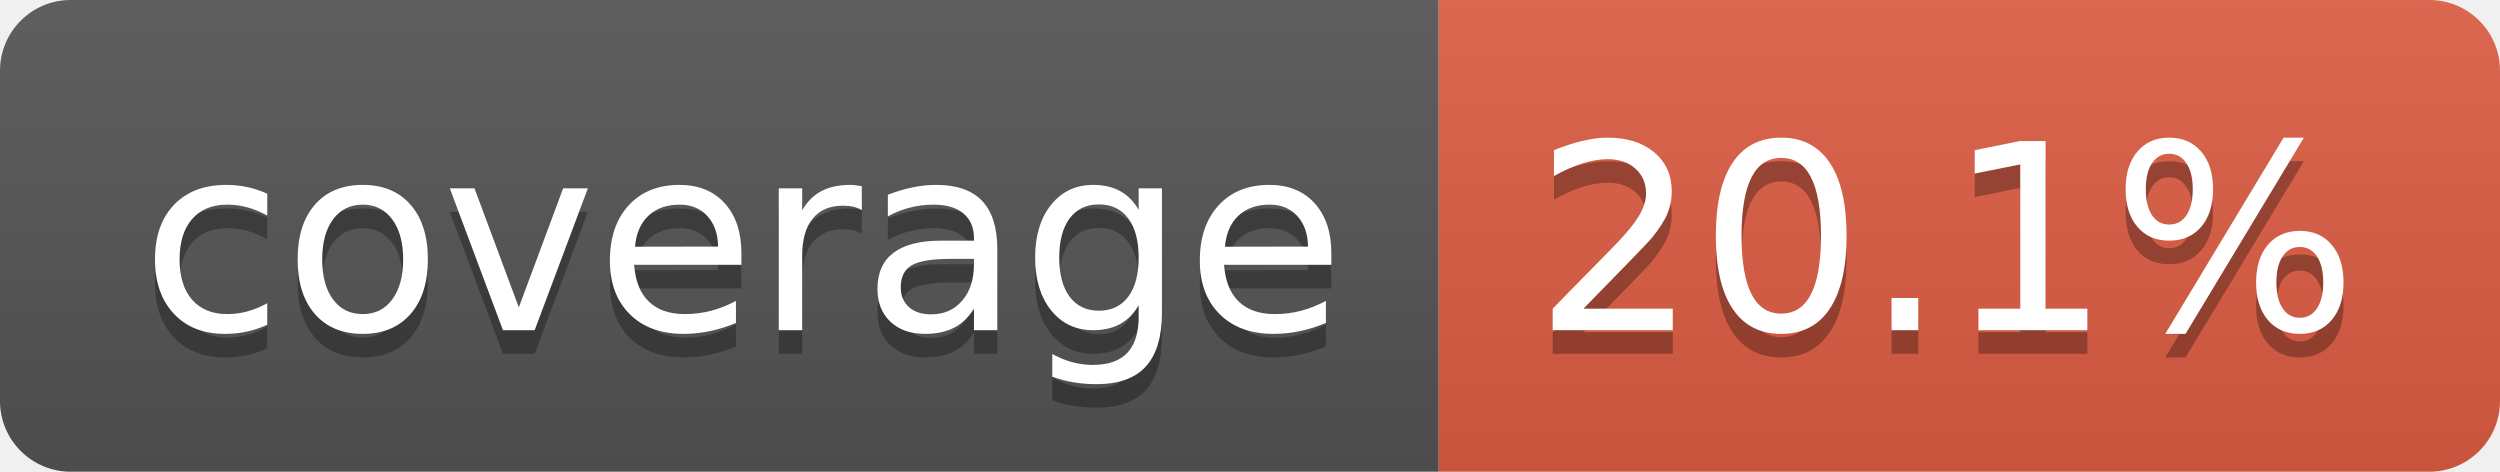
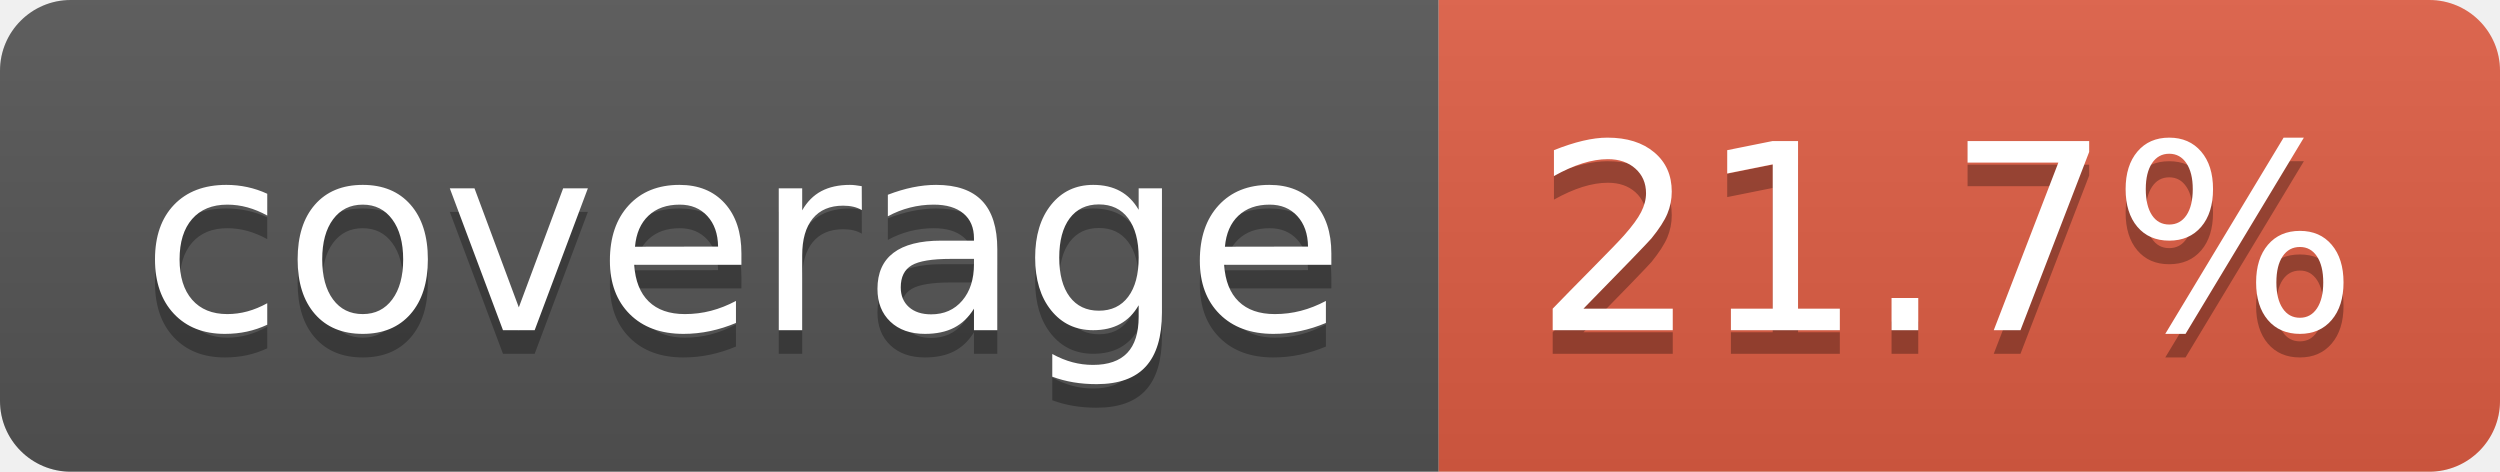
- <svg xmlns="http://www.w3.org/2000/svg" width="106" height="20" role="img" aria-label="coverage: 20.1%">
+ <svg xmlns="http://www.w3.org/2000/svg" width="106" height="20" role="img" aria-label="coverage: 21.7%">
  <linearGradient id="s" x2="0" y2="100%">
    <stop offset="0" stop-color="#bbb" stop-opacity=".1" />
    <stop offset="1" stop-opacity=".1" />
  </linearGradient>
  <clipPath id="r">
    <rect width="106" height="20" rx="3" fill="#fff" />
  </clipPath>
  <g clip-path="url(#r)">
    <rect width="61" height="20" fill="#555" />
    <rect x="61" width="45" height="20" fill="#e05d44" />
    <rect width="106" height="20" fill="url(#s)" />
  </g>
  <g fill="#fff" text-anchor="middle" font-family="Verdana,Geneva,DejaVu Sans,sans-serif" text-rendering="geometricPrecision" font-size="110">
    <text aria-hidden="true" x="315" y="150" fill="#010101" fill-opacity=".3" transform="scale(.1)" textLength="510">coverage</text>
    <text x="315" y="140" transform="scale(.1)" fill="#fff" textLength="510">coverage</text>
-     <text aria-hidden="true" x="825" y="150" fill="#010101" fill-opacity=".3" transform="scale(.1)" textLength="350">20.1%</text>
-     <text x="825" y="140" transform="scale(.1)" fill="#fff" textLength="350">20.1%</text>
+     <text aria-hidden="true" x="825" y="150" fill="#010101" fill-opacity=".3" transform="scale(.1)" textLength="350">21.7%</text>
+     <text x="825" y="140" transform="scale(.1)" fill="#fff" textLength="350">21.7%</text>
  </g>
</svg>
